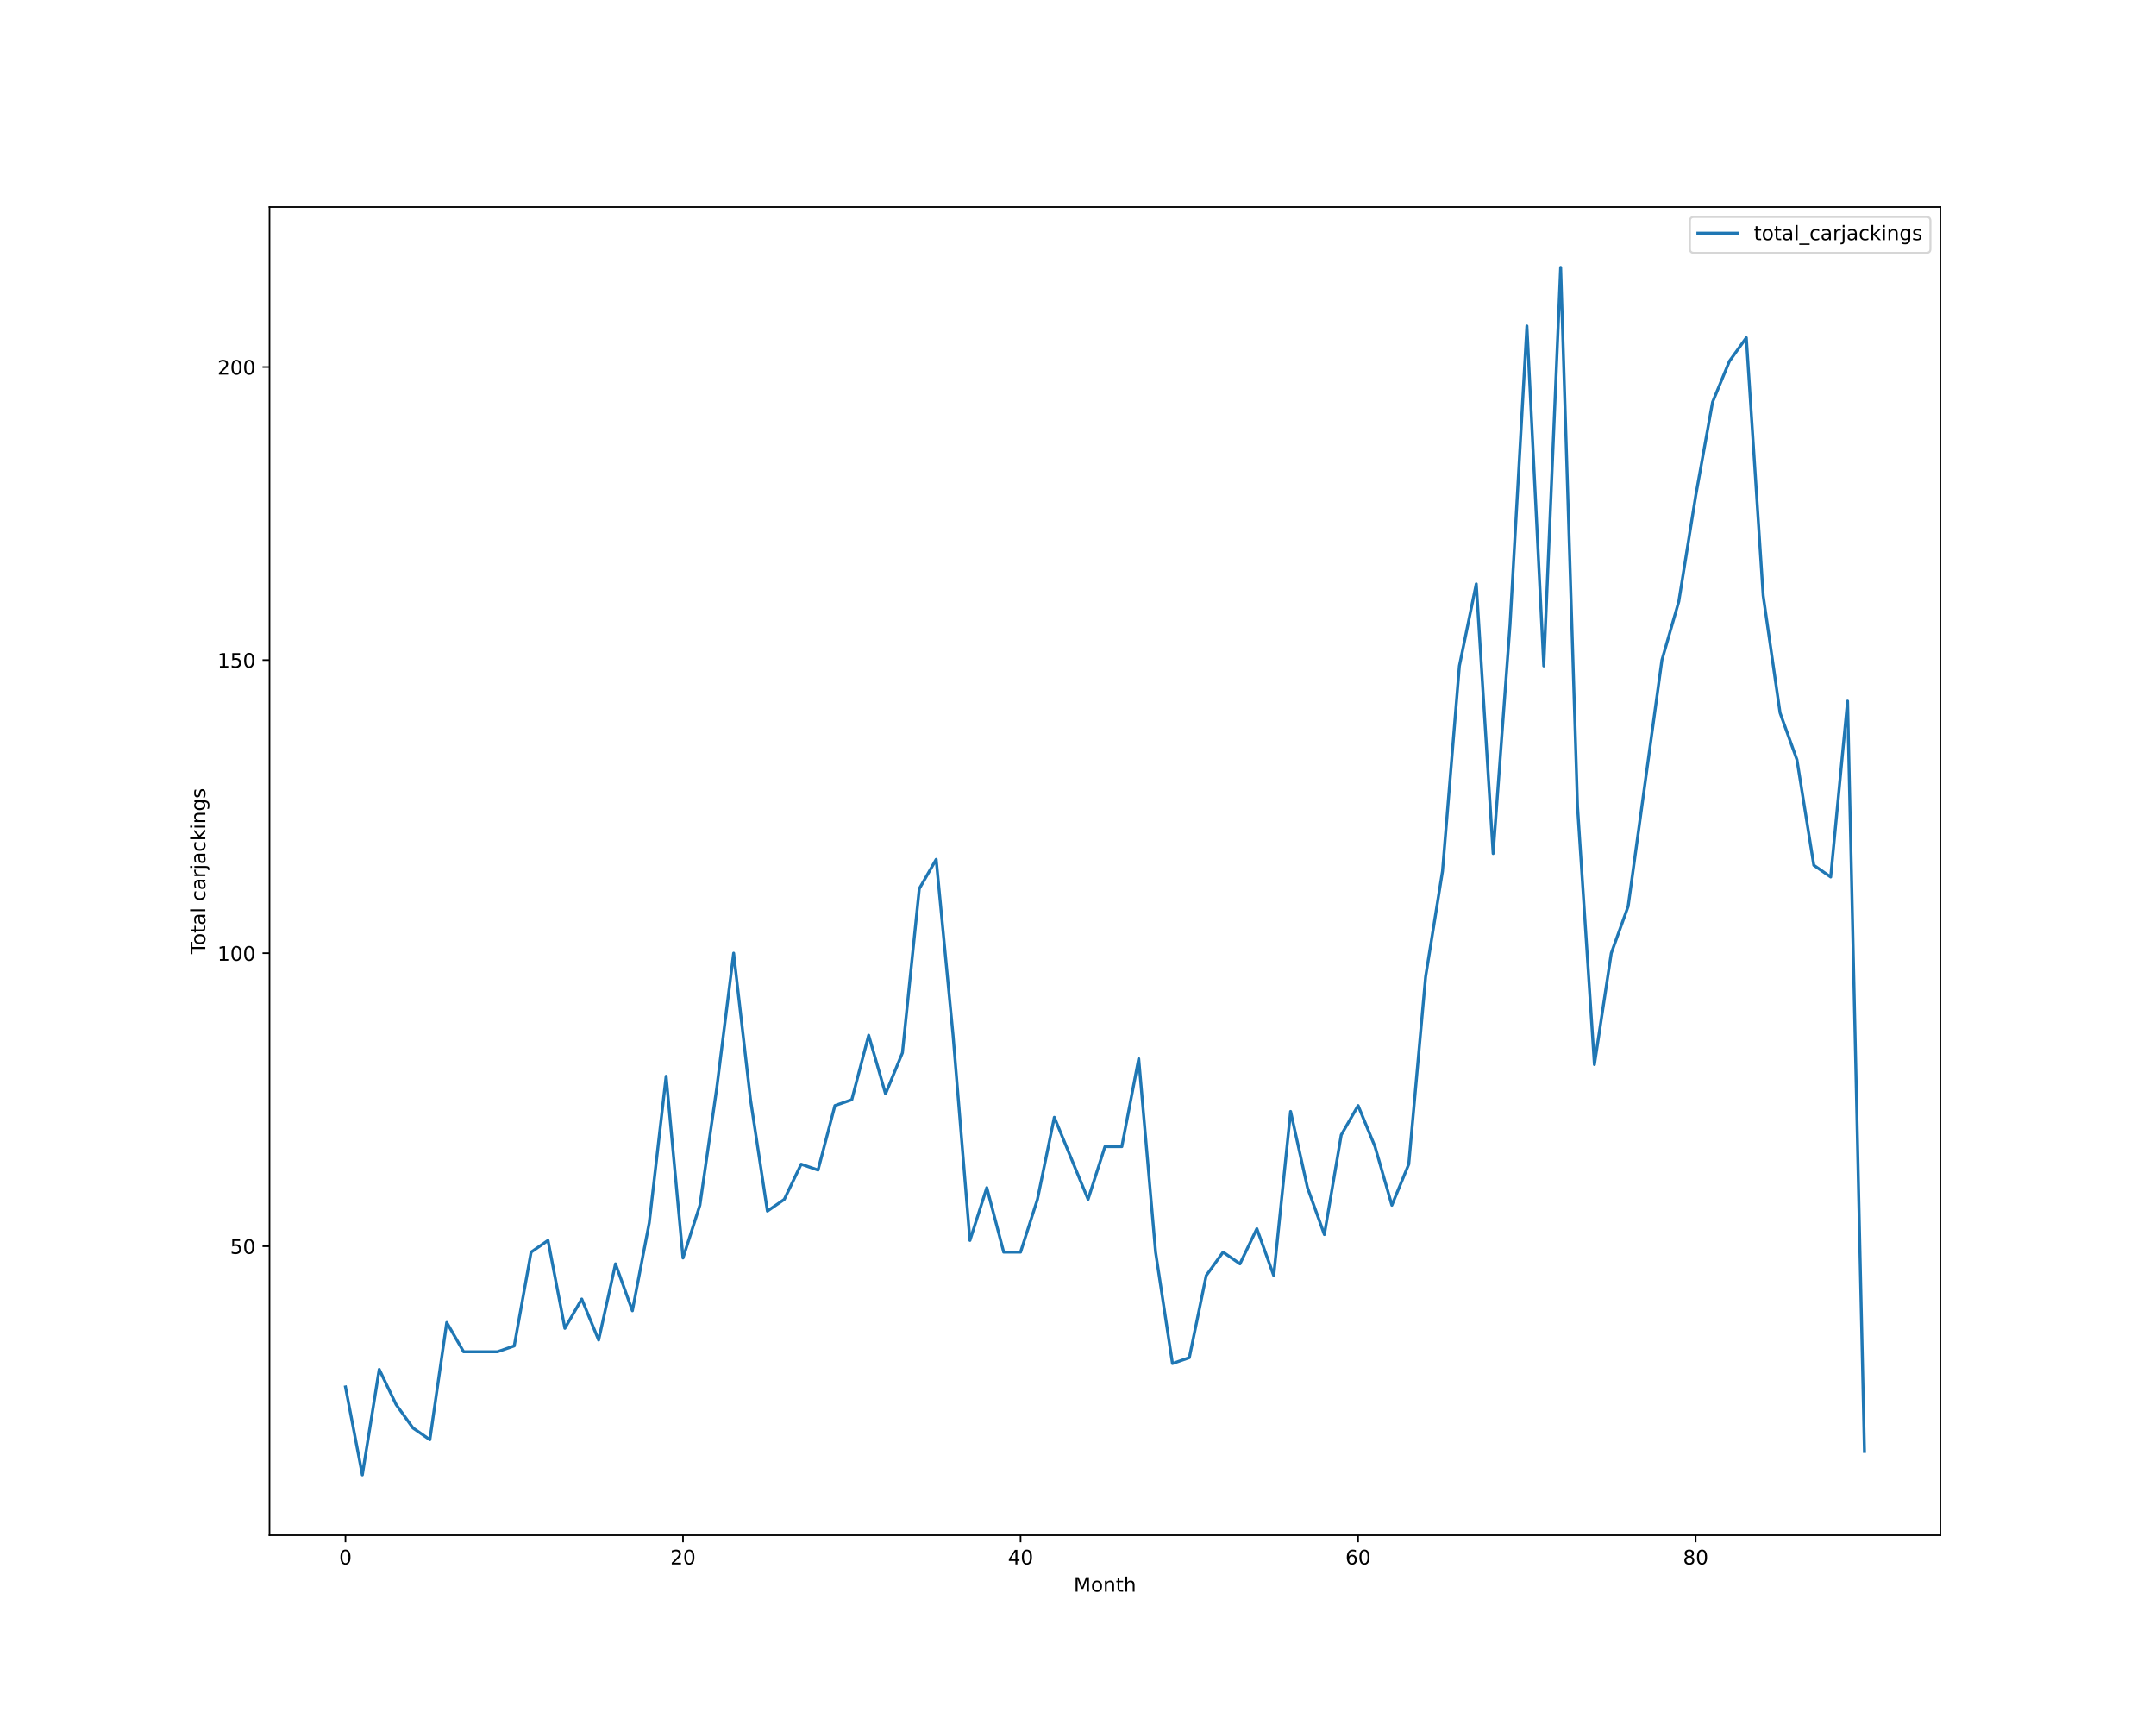
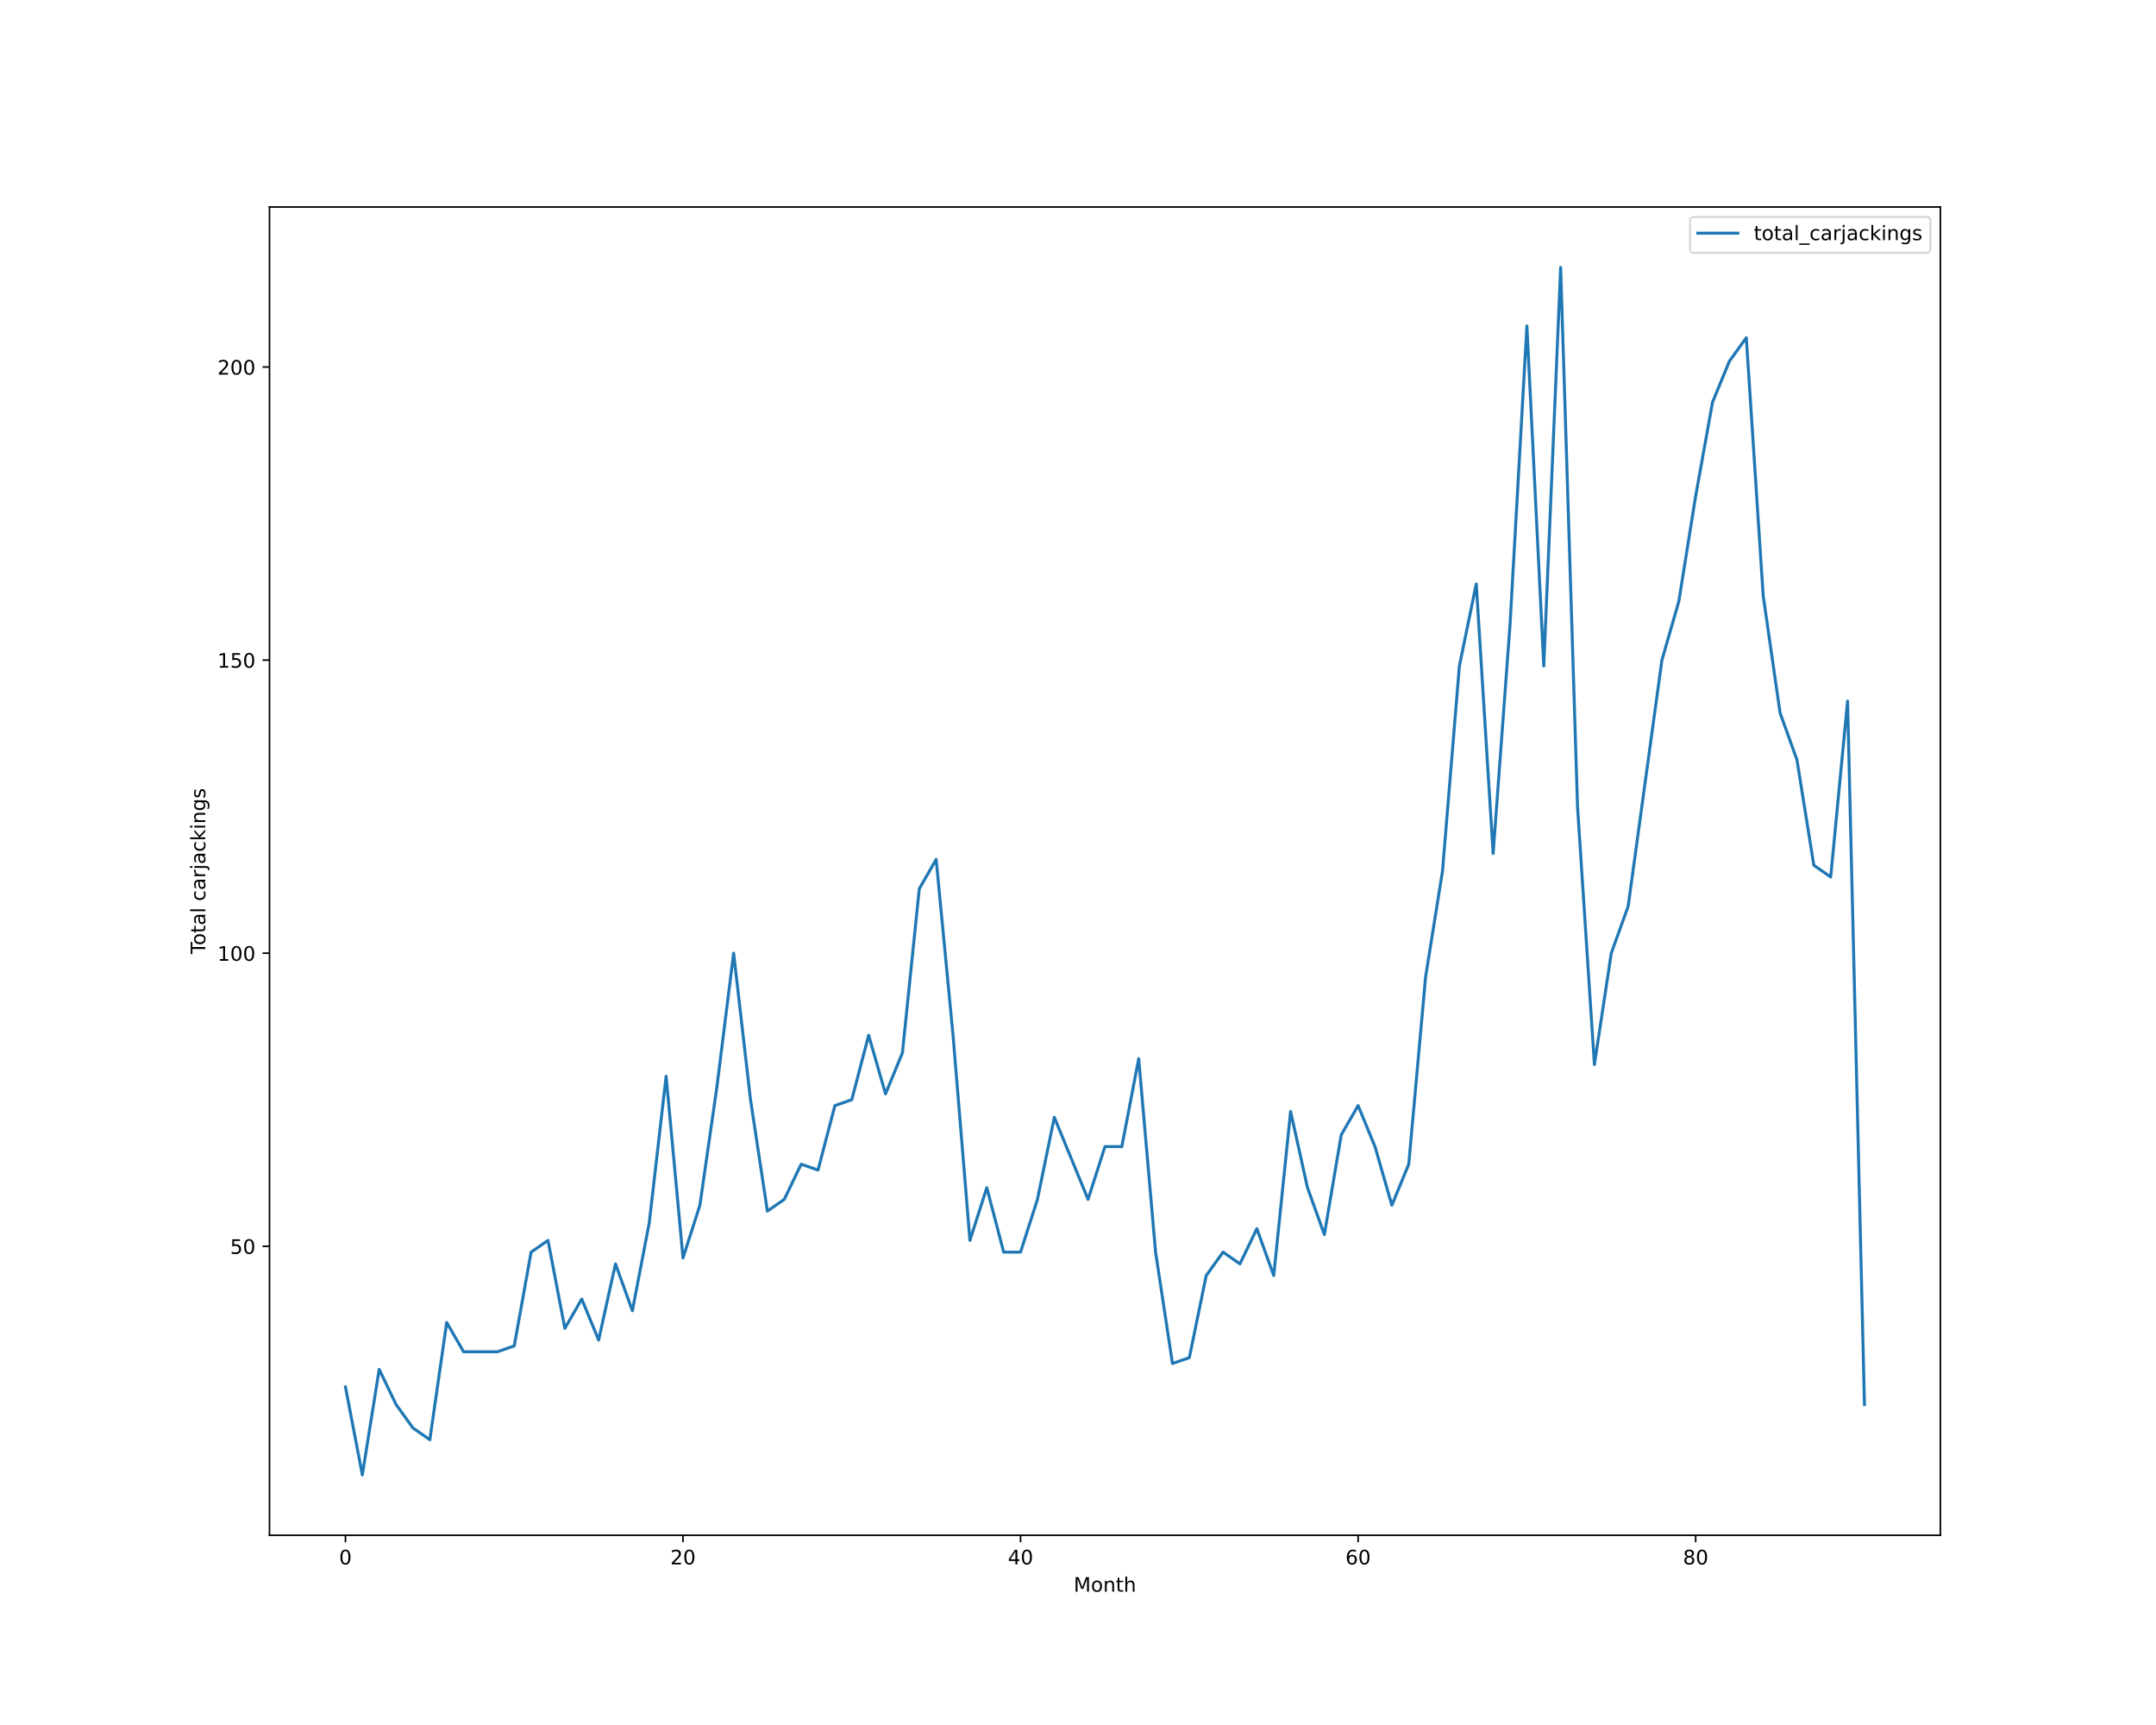
<svg xmlns="http://www.w3.org/2000/svg" xmlns:xlink="http://www.w3.org/1999/xlink" height="864pt" version="1.1" viewBox="0 0 1080 864" width="1080pt">
  <defs>
    <style type="text/css">*{stroke-linecap:butt;stroke-linejoin:round;}</style>
  </defs>
  <g id="figure_1">
    <g id="patch_1">
      <path d="M 0 864  L 1080 864  L 1080 0  L 0 0  z " style="fill:#ffffff;" />
    </g>
    <g id="axes_1">
      <g id="patch_2">
        <path d="M 135 768.96  L 972 768.96  L 972 103.68  L 135 103.68  z " style="fill:#ffffff;" />
      </g>
      <g id="matplotlib.axis_1">
        <g id="xtick_1">
          <g id="line2d_1">
            <defs>
-               <path d="M 0 0  L 0 3.5  " id="mb4ea28bcb4" style="stroke:#000000;stroke-width:0.8;" />
-             </defs>
-             <g>
-               <use style="stroke:#000000;stroke-width:0.8;" x="173.045" xlink:href="#mb4ea28bcb4" y="768.96" />
+               <path d="M 0 0  L 0 3.5  " id="mf3e8b8f5ba" style="stroke:#000000;stroke-width:0.8;" />
+             </defs>
+             <g>
+               <use style="stroke:#000000;stroke-width:0.8;" x="173.045" xlink:href="#mf3e8b8f5ba" y="768.96" />
            </g>
          </g>
          <g id="text_1">
            <g transform="translate(169.8642 783.5584)scale(0.1 -0.1)">
              <defs>
                <path d="M 2034 4250  Q 1547 4250 1301 3770  Q 1056 3291 1056 2328  Q 1056 1369 1301 889  Q 1547 409 2034 409  Q 2525 409 2770 889  Q 3016 1369 3016 2328  Q 3016 3291 2770 3770  Q 2525 4250 2034 4250  z M 2034 4750  Q 2819 4750 3233 4129  Q 3647 3509 3647 2328  Q 3647 1150 3233 529  Q 2819 -91 2034 -91  Q 1250 -91 836 529  Q 422 1150 422 2328  Q 422 3509 836 4129  Q 1250 4750 2034 4750  z " id="DejaVuSans-30" transform="scale(0.015625)" />
              </defs>
              <use xlink:href="#DejaVuSans-30" />
            </g>
          </g>
        </g>
        <g id="xtick_2">
          <g id="line2d_2">
            <g>
-               <use style="stroke:#000000;stroke-width:0.8;" x="342.136" xlink:href="#mb4ea28bcb4" y="768.96" />
+               <use style="stroke:#000000;stroke-width:0.8;" x="342.136" xlink:href="#mf3e8b8f5ba" y="768.96" />
            </g>
          </g>
          <g id="text_2">
            <g transform="translate(335.7739 783.5584)scale(0.1 -0.1)">
              <defs>
                <path d="M 1228 531  L 3431 531  L 3431 0  L 469 0  L 469 531  Q 828 903 1448 1529  Q 2069 2156 2228 2338  Q 2531 2678 2651 2914  Q 2772 3150 2772 3378  Q 2772 3750 2511 3984  Q 2250 4219 1831 4219  Q 1534 4219 1204 4116  Q 875 4013 500 3803  L 500 4441  Q 881 4594 1212 4672  Q 1544 4750 1819 4750  Q 2544 4750 2975 4387  Q 3406 4025 3406 3419  Q 3406 3131 3298 2873  Q 3191 2616 2906 2266  Q 2828 2175 2409 1742  Q 1991 1309 1228 531  z " id="DejaVuSans-32" transform="scale(0.015625)" />
              </defs>
              <use xlink:href="#DejaVuSans-32" />
              <use x="63.623" xlink:href="#DejaVuSans-30" />
            </g>
          </g>
        </g>
        <g id="xtick_3">
          <g id="line2d_3">
            <g>
-               <use style="stroke:#000000;stroke-width:0.8;" x="511.227" xlink:href="#mb4ea28bcb4" y="768.96" />
+               <use style="stroke:#000000;stroke-width:0.8;" x="511.227" xlink:href="#mf3e8b8f5ba" y="768.96" />
            </g>
          </g>
          <g id="text_3">
            <g transform="translate(504.8648 783.5584)scale(0.1 -0.1)">
              <defs>
                <path d="M 2419 4116  L 825 1625  L 2419 1625  L 2419 4116  z M 2253 4666  L 3047 4666  L 3047 1625  L 3713 1625  L 3713 1100  L 3047 1100  L 3047 0  L 2419 0  L 2419 1100  L 313 1100  L 313 1709  L 2253 4666  z " id="DejaVuSans-34" transform="scale(0.015625)" />
              </defs>
              <use xlink:href="#DejaVuSans-34" />
              <use x="63.623" xlink:href="#DejaVuSans-30" />
            </g>
          </g>
        </g>
        <g id="xtick_4">
          <g id="line2d_4">
            <g>
-               <use style="stroke:#000000;stroke-width:0.8;" x="680.318" xlink:href="#mb4ea28bcb4" y="768.96" />
+               <use style="stroke:#000000;stroke-width:0.8;" x="680.318" xlink:href="#mf3e8b8f5ba" y="768.96" />
            </g>
          </g>
          <g id="text_4">
            <g transform="translate(673.9557 783.5584)scale(0.1 -0.1)">
              <defs>
                <path d="M 2113 2584  Q 1688 2584 1439 2293  Q 1191 2003 1191 1497  Q 1191 994 1439 701  Q 1688 409 2113 409  Q 2538 409 2786 701  Q 3034 994 3034 1497  Q 3034 2003 2786 2293  Q 2538 2584 2113 2584  z M 3366 4563  L 3366 3988  Q 3128 4100 2886 4159  Q 2644 4219 2406 4219  Q 1781 4219 1451 3797  Q 1122 3375 1075 2522  Q 1259 2794 1537 2939  Q 1816 3084 2150 3084  Q 2853 3084 3261 2657  Q 3669 2231 3669 1497  Q 3669 778 3244 343  Q 2819 -91 2113 -91  Q 1303 -91 875 529  Q 447 1150 447 2328  Q 447 3434 972 4092  Q 1497 4750 2381 4750  Q 2619 4750 2861 4703  Q 3103 4656 3366 4563  z " id="DejaVuSans-36" transform="scale(0.015625)" />
              </defs>
              <use xlink:href="#DejaVuSans-36" />
              <use x="63.623" xlink:href="#DejaVuSans-30" />
            </g>
          </g>
        </g>
        <g id="xtick_5">
          <g id="line2d_5">
            <g>
-               <use style="stroke:#000000;stroke-width:0.8;" x="849.409" xlink:href="#mb4ea28bcb4" y="768.96" />
+               <use style="stroke:#000000;stroke-width:0.8;" x="849.409" xlink:href="#mf3e8b8f5ba" y="768.96" />
            </g>
          </g>
          <g id="text_5">
            <g transform="translate(843.0466 783.5584)scale(0.1 -0.1)">
              <defs>
                <path d="M 2034 2216  Q 1584 2216 1326 1975  Q 1069 1734 1069 1313  Q 1069 891 1326 650  Q 1584 409 2034 409  Q 2484 409 2743 651  Q 3003 894 3003 1313  Q 3003 1734 2745 1975  Q 2488 2216 2034 2216  z M 1403 2484  Q 997 2584 770 2862  Q 544 3141 544 3541  Q 544 4100 942 4425  Q 1341 4750 2034 4750  Q 2731 4750 3128 4425  Q 3525 4100 3525 3541  Q 3525 3141 3298 2862  Q 3072 2584 2669 2484  Q 3125 2378 3379 2068  Q 3634 1759 3634 1313  Q 3634 634 3220 271  Q 2806 -91 2034 -91  Q 1263 -91 848 271  Q 434 634 434 1313  Q 434 1759 690 2068  Q 947 2378 1403 2484  z M 1172 3481  Q 1172 3119 1398 2916  Q 1625 2713 2034 2713  Q 2441 2713 2670 2916  Q 2900 3119 2900 3481  Q 2900 3844 2670 4047  Q 2441 4250 2034 4250  Q 1625 4250 1398 4047  Q 1172 3844 1172 3481  z " id="DejaVuSans-38" transform="scale(0.015625)" />
              </defs>
              <use xlink:href="#DejaVuSans-38" />
              <use x="63.623" xlink:href="#DejaVuSans-30" />
            </g>
          </g>
        </g>
        <g id="text_6">
          <g transform="translate(537.8289 797.2366)scale(0.1 -0.1)">
            <defs>
              <path d="M 628 4666  L 1569 4666  L 2759 1491  L 3956 4666  L 4897 4666  L 4897 0  L 4281 0  L 4281 4097  L 3078 897  L 2444 897  L 1241 4097  L 1241 0  L 628 0  L 628 4666  z " id="DejaVuSans-4d" transform="scale(0.015625)" />
              <path d="M 1959 3097  Q 1497 3097 1228 2736  Q 959 2375 959 1747  Q 959 1119 1226 758  Q 1494 397 1959 397  Q 2419 397 2687 759  Q 2956 1122 2956 1747  Q 2956 2369 2687 2733  Q 2419 3097 1959 3097  z M 1959 3584  Q 2709 3584 3137 3096  Q 3566 2609 3566 1747  Q 3566 888 3137 398  Q 2709 -91 1959 -91  Q 1206 -91 779 398  Q 353 888 353 1747  Q 353 2609 779 3096  Q 1206 3584 1959 3584  z " id="DejaVuSans-6f" transform="scale(0.015625)" />
              <path d="M 3513 2113  L 3513 0  L 2938 0  L 2938 2094  Q 2938 2591 2744 2837  Q 2550 3084 2163 3084  Q 1697 3084 1428 2787  Q 1159 2491 1159 1978  L 1159 0  L 581 0  L 581 3500  L 1159 3500  L 1159 2956  Q 1366 3272 1645 3428  Q 1925 3584 2291 3584  Q 2894 3584 3203 3211  Q 3513 2838 3513 2113  z " id="DejaVuSans-6e" transform="scale(0.015625)" />
              <path d="M 1172 4494  L 1172 3500  L 2356 3500  L 2356 3053  L 1172 3053  L 1172 1153  Q 1172 725 1289 603  Q 1406 481 1766 481  L 2356 481  L 2356 0  L 1766 0  Q 1100 0 847 248  Q 594 497 594 1153  L 594 3053  L 172 3053  L 172 3500  L 594 3500  L 594 4494  L 1172 4494  z " id="DejaVuSans-74" transform="scale(0.015625)" />
              <path d="M 3513 2113  L 3513 0  L 2938 0  L 2938 2094  Q 2938 2591 2744 2837  Q 2550 3084 2163 3084  Q 1697 3084 1428 2787  Q 1159 2491 1159 1978  L 1159 0  L 581 0  L 581 4863  L 1159 4863  L 1159 2956  Q 1366 3272 1645 3428  Q 1925 3584 2291 3584  Q 2894 3584 3203 3211  Q 3513 2838 3513 2113  z " id="DejaVuSans-68" transform="scale(0.015625)" />
            </defs>
            <use xlink:href="#DejaVuSans-4d" />
            <use x="86.279" xlink:href="#DejaVuSans-6f" />
            <use x="147.461" xlink:href="#DejaVuSans-6e" />
            <use x="210.84" xlink:href="#DejaVuSans-74" />
            <use x="250.049" xlink:href="#DejaVuSans-68" />
          </g>
        </g>
      </g>
      <g id="matplotlib.axis_2">
        <g id="ytick_1">
          <g id="line2d_6">
            <defs>
-               <path d="M 0 0  L -3.5 0  " id="mcc9266a384" style="stroke:#000000;stroke-width:0.8;" />
-             </defs>
-             <g>
-               <use style="stroke:#000000;stroke-width:0.8;" x="135" xlink:href="#mcc9266a384" y="624.219" />
+               <path d="M 0 0  L -3.5 0  " id="m76bc0a5ac5" style="stroke:#000000;stroke-width:0.8;" />
+             </defs>
+             <g>
+               <use style="stroke:#000000;stroke-width:0.8;" x="135" xlink:href="#m76bc0a5ac5" y="624.219" />
            </g>
          </g>
          <g id="text_7">
            <g transform="translate(115.275 628.0182)scale(0.1 -0.1)">
              <defs>
                <path d="M 691 4666  L 3169 4666  L 3169 4134  L 1269 4134  L 1269 2991  Q 1406 3038 1543 3061  Q 1681 3084 1819 3084  Q 2600 3084 3056 2656  Q 3513 2228 3513 1497  Q 3513 744 3044 326  Q 2575 -91 1722 -91  Q 1428 -91 1123 -41  Q 819 9 494 109  L 494 744  Q 775 591 1075 516  Q 1375 441 1709 441  Q 2250 441 2565 725  Q 2881 1009 2881 1497  Q 2881 1984 2565 2268  Q 2250 2553 1709 2553  Q 1456 2553 1204 2497  Q 953 2441 691 2322  L 691 4666  z " id="DejaVuSans-35" transform="scale(0.015625)" />
              </defs>
              <use xlink:href="#DejaVuSans-35" />
              <use x="63.623" xlink:href="#DejaVuSans-30" />
            </g>
          </g>
        </g>
        <g id="ytick_2">
          <g id="line2d_7">
            <g>
-               <use style="stroke:#000000;stroke-width:0.8;" x="135" xlink:href="#mcc9266a384" y="477.423" />
+               <use style="stroke:#000000;stroke-width:0.8;" x="135" xlink:href="#m76bc0a5ac5" y="477.423" />
            </g>
          </g>
          <g id="text_8">
            <g transform="translate(108.9125 481.2221)scale(0.1 -0.1)">
              <defs>
                <path d="M 794 531  L 1825 531  L 1825 4091  L 703 3866  L 703 4441  L 1819 4666  L 2450 4666  L 2450 531  L 3481 531  L 3481 0  L 794 0  L 794 531  z " id="DejaVuSans-31" transform="scale(0.015625)" />
              </defs>
              <use xlink:href="#DejaVuSans-31" />
              <use x="63.623" xlink:href="#DejaVuSans-30" />
              <use x="127.246" xlink:href="#DejaVuSans-30" />
            </g>
          </g>
        </g>
        <g id="ytick_3">
          <g id="line2d_8">
            <g>
-               <use style="stroke:#000000;stroke-width:0.8;" x="135" xlink:href="#mcc9266a384" y="330.627" />
+               <use style="stroke:#000000;stroke-width:0.8;" x="135" xlink:href="#m76bc0a5ac5" y="330.627" />
            </g>
          </g>
          <g id="text_9">
            <g transform="translate(108.9125 334.426)scale(0.1 -0.1)">
              <use xlink:href="#DejaVuSans-31" />
              <use x="63.623" xlink:href="#DejaVuSans-35" />
              <use x="127.246" xlink:href="#DejaVuSans-30" />
            </g>
          </g>
        </g>
        <g id="ytick_4">
          <g id="line2d_9">
            <g>
-               <use style="stroke:#000000;stroke-width:0.8;" x="135" xlink:href="#mcc9266a384" y="183.831" />
+               <use style="stroke:#000000;stroke-width:0.8;" x="135" xlink:href="#m76bc0a5ac5" y="183.831" />
            </g>
          </g>
          <g id="text_10">
            <g transform="translate(108.9125 187.6299)scale(0.1 -0.1)">
              <use xlink:href="#DejaVuSans-32" />
              <use x="63.623" xlink:href="#DejaVuSans-30" />
              <use x="127.246" xlink:href="#DejaVuSans-30" />
            </g>
          </g>
        </g>
        <g id="text_11">
          <g transform="translate(102.8328 477.8888)rotate(-90)scale(0.1 -0.1)">
            <defs>
              <path d="M -19 4666  L 3928 4666  L 3928 4134  L 2272 4134  L 2272 0  L 1638 0  L 1638 4134  L -19 4134  L -19 4666  z " id="DejaVuSans-54" transform="scale(0.015625)" />
              <path d="M 2194 1759  Q 1497 1759 1228 1600  Q 959 1441 959 1056  Q 959 750 1161 570  Q 1363 391 1709 391  Q 2188 391 2477 730  Q 2766 1069 2766 1631  L 2766 1759  L 2194 1759  z M 3341 1997  L 3341 0  L 2766 0  L 2766 531  Q 2569 213 2275 61  Q 1981 -91 1556 -91  Q 1019 -91 701 211  Q 384 513 384 1019  Q 384 1609 779 1909  Q 1175 2209 1959 2209  L 2766 2209  L 2766 2266  Q 2766 2663 2505 2880  Q 2244 3097 1772 3097  Q 1472 3097 1187 3025  Q 903 2953 641 2809  L 641 3341  Q 956 3463 1253 3523  Q 1550 3584 1831 3584  Q 2591 3584 2966 3190  Q 3341 2797 3341 1997  z " id="DejaVuSans-61" transform="scale(0.015625)" />
              <path d="M 603 4863  L 1178 4863  L 1178 0  L 603 0  L 603 4863  z " id="DejaVuSans-6c" transform="scale(0.015625)" />
              <path id="DejaVuSans-20" transform="scale(0.015625)" />
              <path d="M 3122 3366  L 3122 2828  Q 2878 2963 2633 3030  Q 2388 3097 2138 3097  Q 1578 3097 1268 2742  Q 959 2388 959 1747  Q 959 1106 1268 751  Q 1578 397 2138 397  Q 2388 397 2633 464  Q 2878 531 3122 666  L 3122 134  Q 2881 22 2623 -34  Q 2366 -91 2075 -91  Q 1284 -91 818 406  Q 353 903 353 1747  Q 353 2603 823 3093  Q 1294 3584 2113 3584  Q 2378 3584 2631 3529  Q 2884 3475 3122 3366  z " id="DejaVuSans-63" transform="scale(0.015625)" />
              <path d="M 2631 2963  Q 2534 3019 2420 3045  Q 2306 3072 2169 3072  Q 1681 3072 1420 2755  Q 1159 2438 1159 1844  L 1159 0  L 581 0  L 581 3500  L 1159 3500  L 1159 2956  Q 1341 3275 1631 3429  Q 1922 3584 2338 3584  Q 2397 3584 2469 3576  Q 2541 3569 2628 3553  L 2631 2963  z " id="DejaVuSans-72" transform="scale(0.015625)" />
              <path d="M 603 3500  L 1178 3500  L 1178 -63  Q 1178 -731 923 -1031  Q 669 -1331 103 -1331  L -116 -1331  L -116 -844  L 38 -844  Q 366 -844 484 -692  Q 603 -541 603 -63  L 603 3500  z M 603 4863  L 1178 4863  L 1178 4134  L 603 4134  L 603 4863  z " id="DejaVuSans-6a" transform="scale(0.015625)" />
              <path d="M 581 4863  L 1159 4863  L 1159 1991  L 2875 3500  L 3609 3500  L 1753 1863  L 3688 0  L 2938 0  L 1159 1709  L 1159 0  L 581 0  L 581 4863  z " id="DejaVuSans-6b" transform="scale(0.015625)" />
              <path d="M 603 3500  L 1178 3500  L 1178 0  L 603 0  L 603 3500  z M 603 4863  L 1178 4863  L 1178 4134  L 603 4134  L 603 4863  z " id="DejaVuSans-69" transform="scale(0.015625)" />
              <path d="M 2906 1791  Q 2906 2416 2648 2759  Q 2391 3103 1925 3103  Q 1463 3103 1205 2759  Q 947 2416 947 1791  Q 947 1169 1205 825  Q 1463 481 1925 481  Q 2391 481 2648 825  Q 2906 1169 2906 1791  z M 3481 434  Q 3481 -459 3084 -895  Q 2688 -1331 1869 -1331  Q 1566 -1331 1297 -1286  Q 1028 -1241 775 -1147  L 775 -588  Q 1028 -725 1275 -790  Q 1522 -856 1778 -856  Q 2344 -856 2625 -561  Q 2906 -266 2906 331  L 2906 616  Q 2728 306 2450 153  Q 2172 0 1784 0  Q 1141 0 747 490  Q 353 981 353 1791  Q 353 2603 747 3093  Q 1141 3584 1784 3584  Q 2172 3584 2450 3431  Q 2728 3278 2906 2969  L 2906 3500  L 3481 3500  L 3481 434  z " id="DejaVuSans-67" transform="scale(0.015625)" />
              <path d="M 2834 3397  L 2834 2853  Q 2591 2978 2328 3040  Q 2066 3103 1784 3103  Q 1356 3103 1142 2972  Q 928 2841 928 2578  Q 928 2378 1081 2264  Q 1234 2150 1697 2047  L 1894 2003  Q 2506 1872 2764 1633  Q 3022 1394 3022 966  Q 3022 478 2636 193  Q 2250 -91 1575 -91  Q 1294 -91 989 -36  Q 684 19 347 128  L 347 722  Q 666 556 975 473  Q 1284 391 1588 391  Q 1994 391 2212 530  Q 2431 669 2431 922  Q 2431 1156 2273 1281  Q 2116 1406 1581 1522  L 1381 1569  Q 847 1681 609 1914  Q 372 2147 372 2553  Q 372 3047 722 3315  Q 1072 3584 1716 3584  Q 2034 3584 2315 3537  Q 2597 3491 2834 3397  z " id="DejaVuSans-73" transform="scale(0.015625)" />
            </defs>
            <use xlink:href="#DejaVuSans-54" />
            <use x="44.084" xlink:href="#DejaVuSans-6f" />
            <use x="105.266" xlink:href="#DejaVuSans-74" />
            <use x="144.475" xlink:href="#DejaVuSans-61" />
            <use x="205.754" xlink:href="#DejaVuSans-6c" />
            <use x="233.537" xlink:href="#DejaVuSans-20" />
            <use x="265.324" xlink:href="#DejaVuSans-63" />
            <use x="320.305" xlink:href="#DejaVuSans-61" />
            <use x="381.584" xlink:href="#DejaVuSans-72" />
            <use x="422.697" xlink:href="#DejaVuSans-6a" />
            <use x="450.48" xlink:href="#DejaVuSans-61" />
            <use x="511.76" xlink:href="#DejaVuSans-63" />
            <use x="566.74" xlink:href="#DejaVuSans-6b" />
            <use x="624.65" xlink:href="#DejaVuSans-69" />
            <use x="652.434" xlink:href="#DejaVuSans-6e" />
            <use x="715.812" xlink:href="#DejaVuSans-67" />
            <use x="779.289" xlink:href="#DejaVuSans-73" />
          </g>
        </g>
      </g>
      <g id="line2d_10">
-         <path clip-path="url(#pee14e8fdaf)" d="M 173.045 694.681  L 181.5 738.72  L 189.955 685.873  L 198.409 703.489  L 206.864 715.233  L 215.318 721.104  L 223.773 662.386  L 232.227 677.066  L 240.682 677.066  L 249.136 677.066  L 257.591 674.13  L 266.045 627.155  L 274.5 621.283  L 282.955 665.322  L 291.409 650.642  L 299.864 671.194  L 308.318 633.027  L 316.773 656.514  L 325.227 612.475  L 333.682 539.077  L 342.136 630.091  L 350.591 603.668  L 359.045 544.949  L 367.5 477.423  L 375.955 550.821  L 384.409 606.603  L 392.864 600.732  L 401.318 583.116  L 409.773 586.052  L 418.227 553.757  L 426.682 550.821  L 435.136 518.526  L 443.591 547.885  L 452.045 527.334  L 460.5 445.128  L 468.955 430.448  L 477.409 518.526  L 485.864 621.283  L 494.318 594.86  L 502.773 627.155  L 511.227 627.155  L 519.682 600.732  L 528.136 559.629  L 536.591 580.18  L 545.045 600.732  L 553.5 574.308  L 561.955 574.308  L 570.409 530.27  L 578.864 627.155  L 587.318 682.937  L 595.773 680.002  L 604.227 638.899  L 612.682 627.155  L 621.136 633.027  L 629.591 615.411  L 638.045 638.899  L 646.5 556.693  L 654.955 594.86  L 663.409 618.347  L 671.864 568.437  L 680.318 553.757  L 688.773 574.308  L 697.227 603.668  L 705.682 583.116  L 714.136 489.167  L 722.591 436.32  L 731.045 333.563  L 739.5 292.46  L 747.955 427.512  L 756.409 313.011  L 764.864 163.279  L 773.318 333.563  L 781.773 133.92  L 790.227 404.025  L 798.682 533.205  L 807.136 477.423  L 815.591 453.936  L 824.045 392.281  L 832.5 330.627  L 840.955 301.268  L 849.409 248.421  L 857.864 201.446  L 866.318 180.895  L 874.773 169.151  L 883.227 298.332  L 891.682 357.05  L 900.136 380.537  L 908.591 433.384  L 917.045 439.256  L 925.5 351.178  L 933.955 726.976  " style="fill:none;stroke:#1f77b4;stroke-linecap:square;stroke-width:1.5;" />
+         <path clip-path="url(#p84fb4b96e7)" d="M 173.045 694.681  L 181.5 738.72  L 189.955 685.873  L 198.409 703.489  L 206.864 715.233  L 215.318 721.104  L 223.773 662.386  L 232.227 677.066  L 240.682 677.066  L 249.136 677.066  L 257.591 674.13  L 266.045 627.155  L 274.5 621.283  L 282.955 665.322  L 291.409 650.642  L 299.864 671.194  L 308.318 633.027  L 316.773 656.514  L 325.227 612.475  L 333.682 539.077  L 342.136 630.091  L 350.591 603.668  L 359.045 544.949  L 367.5 477.423  L 375.955 550.821  L 384.409 606.603  L 392.864 600.732  L 401.318 583.116  L 409.773 586.052  L 418.227 553.757  L 426.682 550.821  L 435.136 518.526  L 443.591 547.885  L 452.045 527.334  L 460.5 445.128  L 468.955 430.448  L 477.409 518.526  L 485.864 621.283  L 494.318 594.86  L 502.773 627.155  L 511.227 627.155  L 519.682 600.732  L 528.136 559.629  L 536.591 580.18  L 545.045 600.732  L 553.5 574.308  L 561.955 574.308  L 570.409 530.27  L 578.864 627.155  L 587.318 682.937  L 595.773 680.002  L 604.227 638.899  L 612.682 627.155  L 621.136 633.027  L 629.591 615.411  L 638.045 638.899  L 646.5 556.693  L 654.955 594.86  L 663.409 618.347  L 671.864 568.437  L 680.318 553.757  L 688.773 574.308  L 697.227 603.668  L 705.682 583.116  L 714.136 489.167  L 722.591 436.32  L 731.045 333.563  L 739.5 292.46  L 747.955 427.512  L 756.409 313.011  L 764.864 163.279  L 773.318 333.563  L 781.773 133.92  L 790.227 404.025  L 798.682 533.205  L 807.136 477.423  L 815.591 453.936  L 824.045 392.281  L 832.5 330.627  L 840.955 301.268  L 849.409 248.421  L 857.864 201.446  L 866.318 180.895  L 874.773 169.151  L 883.227 298.332  L 891.682 357.05  L 900.136 380.537  L 908.591 433.384  L 917.045 439.256  L 925.5 351.178  L 933.955 703.489  " style="fill:none;stroke:#1f77b4;stroke-linecap:square;stroke-width:1.5;" />
      </g>
      <g id="patch_3">
        <path d="M 135 768.96  L 135 103.68  " style="fill:none;stroke:#000000;stroke-linecap:square;stroke-linejoin:miter;stroke-width:0.8;" />
      </g>
      <g id="patch_4">
        <path d="M 972 768.96  L 972 103.68  " style="fill:none;stroke:#000000;stroke-linecap:square;stroke-linejoin:miter;stroke-width:0.8;" />
      </g>
      <g id="patch_5">
        <path d="M 135 768.96  L 972 768.96  " style="fill:none;stroke:#000000;stroke-linecap:square;stroke-linejoin:miter;stroke-width:0.8;" />
      </g>
      <g id="patch_6">
        <path d="M 135 103.68  L 972 103.68  " style="fill:none;stroke:#000000;stroke-linecap:square;stroke-linejoin:miter;stroke-width:0.8;" />
      </g>
      <g id="legend_1">
        <g id="patch_7">
          <path d="M 848.528 126.636  L 965 126.636  Q 967 126.636 967 124.636  L 967 110.68  Q 967 108.68 965 108.68  L 848.528 108.68  Q 846.528 108.68 846.528 110.68  L 846.528 124.636  Q 846.528 126.636 848.528 126.636  z " style="fill:#ffffff;opacity:0.8;stroke:#cccccc;stroke-linejoin:miter;" />
        </g>
        <g id="line2d_11">
          <path d="M 850.528 116.778  L 870.528 116.778  " style="fill:none;stroke:#1f77b4;stroke-linecap:square;stroke-width:1.5;" />
        </g>
        <g id="line2d_12" />
        <g id="text_12">
          <g transform="translate(878.5281 120.2784)scale(0.1 -0.1)">
            <defs>
              <path d="M 3263 -1063  L 3263 -1509  L -63 -1509  L -63 -1063  L 3263 -1063  z " id="DejaVuSans-5f" transform="scale(0.015625)" />
            </defs>
            <use xlink:href="#DejaVuSans-74" />
            <use x="39.209" xlink:href="#DejaVuSans-6f" />
            <use x="100.391" xlink:href="#DejaVuSans-74" />
            <use x="139.6" xlink:href="#DejaVuSans-61" />
            <use x="200.879" xlink:href="#DejaVuSans-6c" />
            <use x="228.662" xlink:href="#DejaVuSans-5f" />
            <use x="278.662" xlink:href="#DejaVuSans-63" />
            <use x="333.643" xlink:href="#DejaVuSans-61" />
            <use x="394.922" xlink:href="#DejaVuSans-72" />
            <use x="436.035" xlink:href="#DejaVuSans-6a" />
            <use x="463.818" xlink:href="#DejaVuSans-61" />
            <use x="525.098" xlink:href="#DejaVuSans-63" />
            <use x="580.078" xlink:href="#DejaVuSans-6b" />
            <use x="637.988" xlink:href="#DejaVuSans-69" />
            <use x="665.771" xlink:href="#DejaVuSans-6e" />
            <use x="729.15" xlink:href="#DejaVuSans-67" />
            <use x="792.627" xlink:href="#DejaVuSans-73" />
          </g>
        </g>
      </g>
    </g>
  </g>
  <defs>
-     <clipPath id="pee14e8fdaf">
+     <clipPath id="p84fb4b96e7">
      <rect height="665.28" width="837" x="135" y="103.68" />
    </clipPath>
  </defs>
</svg>
